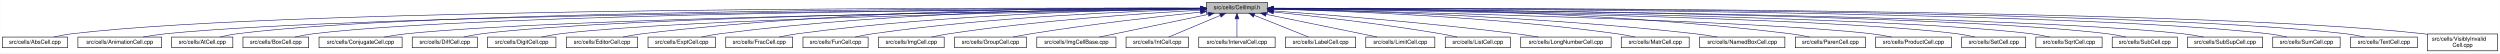
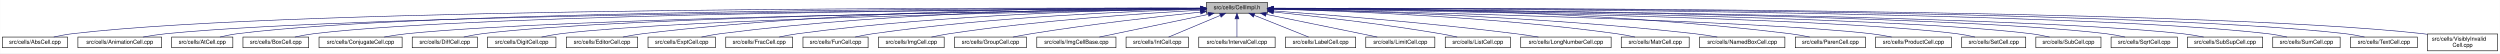
<svg xmlns="http://www.w3.org/2000/svg" xmlns:xlink="http://www.w3.org/1999/xlink" width="4453pt" height="95pt" viewBox="0.00 0.00 4452.50 95.00">
  <g id="graph0" class="graph" transform="scale(1 1) rotate(0) translate(4 91)">
    <polygon fill="white" stroke="transparent" points="-4,4 -4,-91 4448.5,-91 4448.5,4 -4,4" />
    <g id="node1" class="node">
      <g id="a_node1">
        <a xlink:title="Macros and types used only by cell implementations, not by cell users.">
          <polygon fill="#bfbfbf" stroke="black" points="2144.5,-67.5 2144.5,-86.5 2253.5,-86.5 2253.5,-67.5 2144.5,-67.5" />
          <text text-anchor="middle" x="2199" y="-74.5" font-family="Helvetica,sans-Serif" font-size="10.00">src/cells/CellImpl.h</text>
        </a>
      </g>
    </g>
    <g id="node2" class="node">
      <g id="a_node2">
        <a xlink:href="AbsCell_8cpp.html" target="_top" xlink:title="This file defines the class AbsCell.">
          <polygon fill="white" stroke="black" points="0,-6 0,-25 116,-25 116,-6 0,-6" />
          <text text-anchor="middle" x="58" y="-13" font-family="Helvetica,sans-Serif" font-size="10.00">src/cells/AbsCell.cpp</text>
        </a>
      </g>
    </g>
    <g id="edge1" class="edge">
      <path fill="none" stroke="midnightblue" d="M2134.12,-76.26C1828.21,-77.25 527.95,-78.53 125,-31 114.01,-29.7 102.16,-27.44 91.53,-25.07" />
      <polygon fill="midnightblue" stroke="midnightblue" points="2134.17,-79.76 2144.16,-76.23 2134.15,-72.76 2134.17,-79.76" />
    </g>
    <g id="node3" class="node">
      <g id="a_node3">
        <a xlink:href="AnimationCell_8cpp.html" target="_top" xlink:title="This file defines the class AnimationCell.">
          <polygon fill="white" stroke="black" points="134.5,-6 134.5,-25 283.5,-25 283.5,-6 134.5,-6" />
          <text text-anchor="middle" x="209" y="-13" font-family="Helvetica,sans-Serif" font-size="10.00">src/cells/AnimationCell.cpp</text>
        </a>
      </g>
    </g>
    <g id="edge2" class="edge">
      <path fill="none" stroke="midnightblue" d="M2133.81,-75.77C1842.83,-74.54 660.89,-67.37 292,-31 278.46,-29.67 263.81,-27.39 250.63,-25.03" />
      <polygon fill="midnightblue" stroke="midnightblue" points="2134.17,-79.27 2144.19,-75.81 2134.2,-72.27 2134.17,-79.27" />
    </g>
    <g id="node4" class="node">
      <g id="a_node4">
        <a xlink:href="AtCell_8cpp.html" target="_top" xlink:title="This file defines the class AtCell.">
          <polygon fill="white" stroke="black" points="301.5,-6 301.5,-25 410.5,-25 410.5,-6 301.5,-6" />
          <text text-anchor="middle" x="356" y="-13" font-family="Helvetica,sans-Serif" font-size="10.00">src/cells/AtCell.cpp</text>
        </a>
      </g>
    </g>
    <g id="edge3" class="edge">
      <path fill="none" stroke="midnightblue" d="M2134.04,-76.11C1855.48,-76.29 760.59,-74.18 419,-31 408.64,-29.69 397.5,-27.42 387.5,-25.06" />
      <polygon fill="midnightblue" stroke="midnightblue" points="2134.38,-79.6 2144.38,-76.1 2134.38,-72.6 2134.38,-79.6" />
    </g>
    <g id="node5" class="node">
      <g id="a_node5">
        <a xlink:href="BoxCell_8cpp.html" target="_top" xlink:title="This file defines the class BoxCell.">
          <polygon fill="white" stroke="black" points="428.5,-6 428.5,-25 545.5,-25 545.5,-6 428.5,-6" />
          <text text-anchor="middle" x="487" y="-13" font-family="Helvetica,sans-Serif" font-size="10.00">src/cells/BoxCell.cpp</text>
        </a>
      </g>
    </g>
    <g id="edge4" class="edge">
      <path fill="none" stroke="midnightblue" d="M2134.28,-75.81C1869.63,-74.78 868.87,-68.44 555,-31 543.85,-29.67 531.83,-27.39 521.04,-25.03" />
      <polygon fill="midnightblue" stroke="midnightblue" points="2134.48,-79.31 2144.49,-75.85 2134.51,-72.31 2134.48,-79.31" />
    </g>
    <g id="node6" class="node">
      <g id="a_node6">
        <a xlink:href="ConjugateCell_8cpp.html" target="_top" xlink:title="This file defines the class ConjugateCell.">
          <polygon fill="white" stroke="black" points="564,-6 564,-25 712,-25 712,-6 564,-6" />
          <text text-anchor="middle" x="638" y="-13" font-family="Helvetica,sans-Serif" font-size="10.00">src/cells/ConjugateCell.cpp</text>
        </a>
      </g>
    </g>
    <g id="edge5" class="edge">
      <path fill="none" stroke="midnightblue" d="M2134.02,-75.25C1886.3,-72.22 1001.1,-59.58 721,-31 707.61,-29.63 693.13,-27.38 680.06,-25.05" />
      <polygon fill="midnightblue" stroke="midnightblue" points="2134.25,-78.76 2144.29,-75.38 2134.33,-71.76 2134.25,-78.76" />
    </g>
    <g id="node7" class="node">
      <g id="a_node7">
        <a xlink:href="DiffCell_8cpp.html" target="_top" xlink:title="This file defines the class DiffCell.">
          <polygon fill="white" stroke="black" points="730,-6 730,-25 846,-25 846,-6 730,-6" />
          <text text-anchor="middle" x="788" y="-13" font-family="Helvetica,sans-Serif" font-size="10.00">src/cells/DiffCell.cpp</text>
        </a>
      </g>
    </g>
    <g id="edge6" class="edge">
      <path fill="none" stroke="midnightblue" d="M2134.15,-75.37C1901.17,-72.88 1107,-62.23 855,-31 844.13,-29.65 832.42,-27.4 821.88,-25.07" />
      <polygon fill="midnightblue" stroke="midnightblue" points="2134.45,-78.88 2144.49,-75.48 2134.53,-71.88 2134.45,-78.88" />
    </g>
    <g id="node8" class="node">
      <g id="a_node8">
        <a xlink:href="DigitCell_8cpp.html" target="_top" xlink:title="This file defines the class DigitCell.">
          <polygon fill="white" stroke="black" points="864,-6 864,-25 986,-25 986,-6 864,-6" />
          <text text-anchor="middle" x="925" y="-13" font-family="Helvetica,sans-Serif" font-size="10.00">src/cells/DigitCell.cpp</text>
        </a>
      </g>
    </g>
    <g id="edge7" class="edge">
      <path fill="none" stroke="midnightblue" d="M2134.1,-75C1917.19,-71.45 1218.46,-58.13 995,-31 983.67,-29.62 971.44,-27.36 960.42,-25.03" />
      <polygon fill="midnightblue" stroke="midnightblue" points="2134.31,-78.51 2144.37,-75.17 2134.43,-71.51 2134.31,-78.51" />
    </g>
    <g id="node9" class="node">
      <g id="a_node9">
        <a xlink:href="EditorCell_8cpp.html" target="_top" xlink:title="This file defines the class EditorCell.">
          <polygon fill="white" stroke="black" points="1004.5,-6 1004.5,-25 1131.5,-25 1131.5,-6 1004.5,-6" />
          <text text-anchor="middle" x="1068" y="-13" font-family="Helvetica,sans-Serif" font-size="10.00">src/cells/EditorCell.cpp</text>
        </a>
      </g>
    </g>
    <g id="edge8" class="edge">
      <path fill="none" stroke="midnightblue" d="M2134.21,-76.69C1968.36,-77.73 1515.13,-75.84 1141,-31 1129.33,-29.6 1116.73,-27.36 1105.34,-25.06" />
      <polygon fill="midnightblue" stroke="midnightblue" points="2134.28,-80.19 2144.25,-76.63 2134.23,-73.19 2134.28,-80.19" />
    </g>
    <g id="node10" class="node">
      <g id="a_node10">
        <a xlink:href="ExptCell_8cpp.html" target="_top" xlink:title="This file defines the class ExptCell.">
          <polygon fill="white" stroke="black" points="1150,-6 1150,-25 1270,-25 1270,-6 1150,-6" />
          <text text-anchor="middle" x="1210" y="-13" font-family="Helvetica,sans-Serif" font-size="10.00">src/cells/ExptCell.cpp</text>
        </a>
      </g>
    </g>
    <g id="edge9" class="edge">
      <path fill="none" stroke="midnightblue" d="M2134.29,-76.34C1983.63,-76.38 1598,-72.06 1279,-31 1267.95,-29.58 1256.04,-27.33 1245.27,-25.03" />
      <polygon fill="midnightblue" stroke="midnightblue" points="2134.3,-79.84 2144.29,-76.33 2134.29,-72.84 2134.3,-79.84" />
    </g>
    <g id="node11" class="node">
      <g id="a_node11">
        <a xlink:href="FracCell_8cpp.html" target="_top" xlink:title="This file defines the class FracCell.">
          <polygon fill="white" stroke="black" points="1288.5,-6 1288.5,-25 1407.5,-25 1407.5,-6 1288.5,-6" />
          <text text-anchor="middle" x="1348" y="-13" font-family="Helvetica,sans-Serif" font-size="10.00">src/cells/FracCell.cpp</text>
        </a>
      </g>
    </g>
    <g id="edge10" class="edge">
      <path fill="none" stroke="midnightblue" d="M2134.09,-75.54C1999.7,-73.87 1681.4,-66.19 1417,-31 1406.08,-29.55 1394.31,-27.32 1383.64,-25.05" />
      <polygon fill="midnightblue" stroke="midnightblue" points="2134.18,-79.04 2144.22,-75.66 2134.26,-72.04 2134.18,-79.04" />
    </g>
    <g id="node12" class="node">
      <g id="a_node12">
        <a xlink:href="FunCell_8cpp.html" target="_top" xlink:title="This file defines the class FunCell.">
          <polygon fill="white" stroke="black" points="1426,-6 1426,-25 1542,-25 1542,-6 1426,-6" />
          <text text-anchor="middle" x="1484" y="-13" font-family="Helvetica,sans-Serif" font-size="10.00">src/cells/FunCell.cpp</text>
        </a>
      </g>
    </g>
    <g id="edge11" class="edge">
      <path fill="none" stroke="midnightblue" d="M2133.87,-74.57C2016.72,-71.32 1762.88,-61.12 1551,-31 1540.51,-29.51 1529.22,-27.3 1518.95,-25.06" />
      <polygon fill="midnightblue" stroke="midnightblue" points="2134.01,-78.08 2144.1,-74.85 2134.2,-71.08 2134.01,-78.08" />
    </g>
    <g id="node13" class="node">
      <g id="a_node13">
        <a xlink:href="ImgCell_8cpp.html" target="_top" xlink:title="This file defines the class ImgCell.">
          <polygon fill="white" stroke="black" points="1560.5,-6 1560.5,-25 1677.5,-25 1677.5,-6 1560.5,-6" />
          <text text-anchor="middle" x="1619" y="-13" font-family="Helvetica,sans-Serif" font-size="10.00">src/cells/ImgCell.cpp</text>
        </a>
      </g>
    </g>
    <g id="edge12" class="edge">
      <path fill="none" stroke="midnightblue" d="M2134.19,-72.85C2036.72,-67.54 1846.8,-54.97 1687,-31 1676.5,-29.42 1665.18,-27.22 1654.85,-25" />
      <polygon fill="midnightblue" stroke="midnightblue" points="2134.01,-76.35 2144.18,-73.39 2134.38,-69.36 2134.01,-76.35" />
    </g>
    <g id="node14" class="node">
      <g id="a_node14">
        <a xlink:href="GroupCell_8cpp.html" target="_top" xlink:title="This file defines the class GroupCell.">
          <polygon fill="white" stroke="black" points="1696,-6 1696,-25 1824,-25 1824,-6 1696,-6" />
          <text text-anchor="middle" x="1760" y="-13" font-family="Helvetica,sans-Serif" font-size="10.00">src/cells/GroupCell.cpp</text>
        </a>
      </g>
    </g>
    <g id="edge13" class="edge">
      <path fill="none" stroke="midnightblue" d="M2134.25,-69.5C2060.94,-61.8 1938.05,-47.87 1833,-31 1822.28,-29.28 1810.74,-27.13 1800.07,-25.01" />
      <polygon fill="midnightblue" stroke="midnightblue" points="2133.95,-72.99 2144.26,-70.54 2134.67,-66.02 2133.95,-72.99" />
    </g>
    <g id="node15" class="node">
      <g id="a_node15">
        <a xlink:href="ImgCellBase_8cpp.html" target="_top" xlink:title="This file defines the class ImgCellBase.">
          <polygon fill="white" stroke="black" points="1842.5,-6 1842.5,-25 1983.5,-25 1983.5,-6 1842.5,-6" />
          <text text-anchor="middle" x="1913" y="-13" font-family="Helvetica,sans-Serif" font-size="10.00">src/cells/ImgCellBase.cpp</text>
        </a>
      </g>
    </g>
    <g id="edge14" class="edge">
      <path fill="none" stroke="midnightblue" d="M2148.06,-65.4C2092.61,-53.87 2005.05,-35.65 1953.9,-25.01" />
      <polygon fill="midnightblue" stroke="midnightblue" points="2147.52,-68.86 2158.02,-67.48 2148.95,-62.01 2147.52,-68.86" />
    </g>
    <g id="node16" class="node">
      <g id="a_node16">
        <a xlink:href="IntCell_8cpp.html" target="_top" xlink:title="This file defines the class IntCell.">
          <polygon fill="white" stroke="black" points="2001.5,-6 2001.5,-25 2112.5,-25 2112.5,-6 2001.5,-6" />
          <text text-anchor="middle" x="2057" y="-13" font-family="Helvetica,sans-Serif" font-size="10.00">src/cells/IntCell.cpp</text>
        </a>
      </g>
    </g>
    <g id="edge15" class="edge">
      <path fill="none" stroke="midnightblue" d="M2169.12,-63.48C2141.54,-51.92 2101.33,-35.08 2077.31,-25.01" />
      <polygon fill="midnightblue" stroke="midnightblue" points="2168.08,-66.84 2178.65,-67.48 2170.78,-60.38 2168.08,-66.84" />
    </g>
    <g id="node17" class="node">
      <g id="a_node17">
        <a xlink:href="IntervalCell_8cpp.html" target="_top" xlink:title="This file defines the class IntervalCell.">
          <polygon fill="white" stroke="black" points="2131,-6 2131,-25 2267,-25 2267,-6 2131,-6" />
          <text text-anchor="middle" x="2199" y="-13" font-family="Helvetica,sans-Serif" font-size="10.00">src/cells/IntervalCell.cpp</text>
        </a>
      </g>
    </g>
    <g id="edge16" class="edge">
      <path fill="none" stroke="midnightblue" d="M2199,-57.32C2199,-46.5 2199,-33.4 2199,-25.01" />
      <polygon fill="midnightblue" stroke="midnightblue" points="2195.5,-57.48 2199,-67.48 2202.5,-57.48 2195.5,-57.48" />
    </g>
    <g id="node18" class="node">
      <g id="a_node18">
        <a xlink:href="LabelCell_8cpp.html" target="_top" xlink:title="This file defines the class LabelCell.">
          <polygon fill="white" stroke="black" points="2285.5,-6 2285.5,-25 2410.5,-25 2410.5,-6 2285.5,-6" />
          <text text-anchor="middle" x="2348" y="-13" font-family="Helvetica,sans-Serif" font-size="10.00">src/cells/LabelCell.cpp</text>
        </a>
      </g>
    </g>
    <g id="edge17" class="edge">
      <path fill="none" stroke="midnightblue" d="M2229.97,-63.63C2258.92,-52.07 2301.37,-35.12 2326.69,-25.01" />
      <polygon fill="midnightblue" stroke="midnightblue" points="2228.34,-60.52 2220.35,-67.48 2230.93,-67.02 2228.34,-60.52" />
    </g>
    <g id="node19" class="node">
      <g id="a_node19">
        <a xlink:href="LimitCell_8cpp.html" target="_top" xlink:title="This file defines the class LimitCell.">
          <polygon fill="white" stroke="black" points="2428.5,-6 2428.5,-25 2551.5,-25 2551.5,-6 2428.5,-6" />
          <text text-anchor="middle" x="2490" y="-13" font-family="Helvetica,sans-Serif" font-size="10.00">src/cells/LimitCell.cpp</text>
        </a>
      </g>
    </g>
    <g id="edge18" class="edge">
      <path fill="none" stroke="midnightblue" d="M2251.02,-65.46C2295.82,-56.37 2362.18,-42.88 2420,-31 2429.36,-29.08 2439.42,-27 2448.92,-25.03" />
      <polygon fill="midnightblue" stroke="midnightblue" points="2250.07,-62.08 2240.96,-67.5 2251.46,-68.94 2250.07,-62.08" />
    </g>
    <g id="node20" class="node">
      <g id="a_node20">
        <a xlink:href="ListCell_8cpp.html" target="_top" xlink:title="This file defines the class ListCell.">
          <polygon fill="white" stroke="black" points="2570,-6 2570,-25 2686,-25 2686,-6 2570,-6" />
          <text text-anchor="middle" x="2628" y="-13" font-family="Helvetica,sans-Serif" font-size="10.00">src/cells/ListCell.cpp</text>
        </a>
      </g>
    </g>
    <g id="edge19" class="edge">
      <path fill="none" stroke="midnightblue" d="M2264.17,-69.67C2336.84,-62.21 2457.75,-48.55 2561,-31 2570.86,-29.32 2581.46,-27.19 2591.25,-25.07" />
      <polygon fill="midnightblue" stroke="midnightblue" points="2263.4,-66.23 2253.8,-70.73 2264.11,-73.2 2263.4,-66.23" />
    </g>
    <g id="node21" class="node">
      <g id="a_node21">
        <a xlink:href="LongNumberCell_8cpp.html" target="_top" xlink:title="This file defines the class LongNumberCell.">
          <polygon fill="white" stroke="black" points="2704.5,-6 2704.5,-25 2865.5,-25 2865.5,-6 2704.5,-6" />
          <text text-anchor="middle" x="2785" y="-13" font-family="Helvetica,sans-Serif" font-size="10.00">src/cells/LongNumberCell.cpp</text>
        </a>
      </g>
    </g>
    <g id="edge20" class="edge">
      <path fill="none" stroke="midnightblue" d="M2263.83,-71.56C2358.7,-64.73 2540.84,-50.39 2695,-31 2708.35,-29.32 2722.75,-27.16 2736.04,-25.02" />
      <polygon fill="midnightblue" stroke="midnightblue" points="2263.54,-68.07 2253.81,-72.27 2264.04,-75.05 2263.54,-68.07" />
    </g>
    <g id="node22" class="node">
      <g id="a_node22">
        <a xlink:href="MatrCell_8cpp.html" target="_top" xlink:title="This file defines the class MatrCell.">
          <polygon fill="white" stroke="black" points="2883.5,-6 2883.5,-25 3004.5,-25 3004.5,-6 2883.5,-6" />
          <text text-anchor="middle" x="2944" y="-13" font-family="Helvetica,sans-Serif" font-size="10.00">src/cells/MatrCell.cpp</text>
        </a>
      </g>
    </g>
    <g id="edge21" class="edge">
      <path fill="none" stroke="midnightblue" d="M2263.77,-74.72C2384.51,-71.65 2651.95,-61.7 2875,-31 2885.79,-29.51 2897.42,-27.31 2908,-25.06" />
      <polygon fill="midnightblue" stroke="midnightblue" points="2263.5,-71.22 2253.59,-74.97 2263.67,-78.22 2263.5,-71.22" />
    </g>
    <g id="node23" class="node">
      <g id="a_node23">
        <a xlink:href="NamedBoxCell_8cpp.html" target="_top" xlink:title="This file defines the class NamedBoxCell.">
          <polygon fill="white" stroke="black" points="3023,-6 3023,-25 3175,-25 3175,-6 3023,-6" />
          <text text-anchor="middle" x="3099" y="-13" font-family="Helvetica,sans-Serif" font-size="10.00">src/cells/NamedBoxCell.cpp</text>
        </a>
      </g>
    </g>
    <g id="edge22" class="edge">
      <path fill="none" stroke="midnightblue" d="M2263.95,-74.92C2402.29,-72.07 2736.08,-62.27 3014,-31 3027.24,-29.51 3041.55,-27.3 3054.58,-25.06" />
      <polygon fill="midnightblue" stroke="midnightblue" points="2263.47,-71.43 2253.54,-75.13 2263.61,-78.43 2263.47,-71.43" />
    </g>
    <g id="node24" class="node">
      <g id="a_node24">
        <a xlink:href="ParenCell_8cpp.html" target="_top" xlink:title="This file defines the class ParenCell.">
          <polygon fill="white" stroke="black" points="3193.5,-6 3193.5,-25 3318.5,-25 3318.5,-6 3193.5,-6" />
          <text text-anchor="middle" x="3256" y="-13" font-family="Helvetica,sans-Serif" font-size="10.00">src/cells/ParenCell.cpp</text>
        </a>
      </g>
    </g>
    <g id="edge23" class="edge">
      <path fill="none" stroke="midnightblue" d="M2263.73,-76.46C2421.64,-76.84 2839.01,-73.37 3184,-31 3195.52,-29.59 3207.94,-27.34 3219.18,-25.04" />
      <polygon fill="midnightblue" stroke="midnightblue" points="2263.71,-72.96 2253.7,-76.43 2263.69,-79.96 2263.71,-72.96" />
    </g>
    <g id="node25" class="node">
      <g id="a_node25">
        <a xlink:href="ProductCell_8cpp.html" target="_top" xlink:title="This file defines the class ProductCell.">
          <polygon fill="white" stroke="black" points="3336.5,-6 3336.5,-25 3471.5,-25 3471.5,-6 3336.5,-6" />
          <text text-anchor="middle" x="3404" y="-13" font-family="Helvetica,sans-Serif" font-size="10.00">src/cells/ProductCell.cpp</text>
        </a>
      </g>
    </g>
    <g id="edge24" class="edge">
      <path fill="none" stroke="midnightblue" d="M2263.68,-74.69C2471.31,-70.28 3119.58,-54.9 3328,-31 3340.14,-29.61 3353.26,-27.37 3365.12,-25.07" />
      <polygon fill="midnightblue" stroke="midnightblue" points="2263.47,-71.19 2253.54,-74.9 2263.62,-78.19 2263.47,-71.19" />
    </g>
    <g id="node26" class="node">
      <g id="a_node26">
        <a xlink:href="SetCell_8cpp.html" target="_top" xlink:title="This file defines the class SetCell.">
          <polygon fill="white" stroke="black" points="3490,-6 3490,-25 3604,-25 3604,-6 3490,-6" />
          <text text-anchor="middle" x="3547" y="-13" font-family="Helvetica,sans-Serif" font-size="10.00">src/cells/SetCell.cpp</text>
        </a>
      </g>
    </g>
    <g id="edge25" class="edge">
      <path fill="none" stroke="midnightblue" d="M2263.53,-75.28C2489.11,-72.53 3241.63,-61.24 3481,-31 3491.71,-29.65 3503.24,-27.39 3513.63,-25.06" />
      <polygon fill="midnightblue" stroke="midnightblue" points="2263.46,-71.78 2253.51,-75.4 2263.55,-78.78 2263.46,-71.78" />
    </g>
    <g id="node27" class="node">
      <g id="a_node27">
-         <a xlink:href="SqrtCell_8cpp.html" target="_top" xlink:title="This file defines the class SqrtCell.">
-           <polygon fill="white" stroke="black" points="3622,-6 3622,-25 3740,-25 3740,-6 3622,-6" />
-           <text text-anchor="middle" x="3681" y="-13" font-family="Helvetica,sans-Serif" font-size="10.00">src/cells/SqrtCell.cpp</text>
+         <a xlink:href="SubCell_8cpp.html" target="_top" xlink:title="This file defines the class SubCell.">
+           <polygon fill="white" stroke="black" points="3622,-6 3622,-25 3738,-25 3738,-6 3622,-6" />
+           <text text-anchor="middle" x="3680" y="-13" font-family="Helvetica,sans-Serif" font-size="10.00">src/cells/SubCell.cpp</text>
        </a>
      </g>
    </g>
    <g id="edge26" class="edge">
-       <path fill="none" stroke="midnightblue" d="M2263.98,-75.47C2504.87,-73.27 3346.63,-63.38 3613,-31 3624.14,-29.65 3636.17,-27.36 3646.96,-25" />
-       <polygon fill="midnightblue" stroke="midnightblue" points="2263.61,-71.97 2253.64,-75.56 2263.67,-78.97 2263.61,-71.97" />
+       <path fill="none" stroke="midnightblue" d="M2263.98,-75.5C2504.88,-73.39 3346.68,-63.78 3613,-31 3623.99,-29.65 3635.83,-27.36 3646.46,-25" />
+       <polygon fill="midnightblue" stroke="midnightblue" points="2263.61,-72 2253.64,-75.59 2263.67,-79 2263.61,-72" />
    </g>
    <g id="node28" class="node">
      <g id="a_node28">
-         <a xlink:href="SubCell_8cpp.html" target="_top" xlink:title="This file defines the class SubCell.">
-           <polygon fill="white" stroke="black" points="3758,-6 3758,-25 3874,-25 3874,-6 3758,-6" />
-           <text text-anchor="middle" x="3816" y="-13" font-family="Helvetica,sans-Serif" font-size="10.00">src/cells/SubCell.cpp</text>
+         <a xlink:href="SqrtCell_8cpp.html" target="_top" xlink:title="This file defines the class SqrtCell.">
+           <polygon fill="white" stroke="black" points="3756,-6 3756,-25 3874,-25 3874,-6 3756,-6" />
+           <text text-anchor="middle" x="3815" y="-13" font-family="Helvetica,sans-Serif" font-size="10.00">src/cells/SqrtCell.cpp</text>
        </a>
      </g>
    </g>
    <g id="edge27" class="edge">
-       <path fill="none" stroke="midnightblue" d="M2263.78,-75.71C2518.88,-74.32 3454.61,-66.82 3749,-31 3759.99,-29.66 3771.83,-27.38 3782.47,-25.02" />
-       <polygon fill="midnightblue" stroke="midnightblue" points="2263.54,-72.21 2253.56,-75.76 2263.58,-79.21 2263.54,-72.21" />
+       <path fill="none" stroke="midnightblue" d="M2264.12,-75.68C2519.5,-74.17 3453.1,-66.31 3747,-31 3758.15,-29.66 3770.17,-27.38 3780.96,-25.02" />
+       <polygon fill="midnightblue" stroke="midnightblue" points="2263.87,-72.18 2253.89,-75.74 2263.91,-79.18 2263.87,-72.18" />
    </g>
    <g id="node29" class="node">
      <g id="a_node29">
        <a xlink:href="SubSupCell_8cpp.html" target="_top" xlink:title="This file defines the class SubSupCell.">
          <polygon fill="white" stroke="black" points="3892,-6 3892,-25 4026,-25 4026,-6 3892,-6" />
          <text text-anchor="middle" x="3959" y="-13" font-family="Helvetica,sans-Serif" font-size="10.00">src/cells/SubSupCell.cpp</text>
        </a>
      </g>
    </g>
    <g id="edge28" class="edge">
      <path fill="none" stroke="midnightblue" d="M2263.92,-75.67C2532.85,-74.09 3560.55,-65.84 3883,-31 3895.42,-29.66 3908.85,-27.38 3920.91,-25.02" />
      <polygon fill="midnightblue" stroke="midnightblue" points="2263.53,-72.17 2253.55,-75.73 2263.57,-79.17 2263.53,-72.17" />
    </g>
    <g id="node30" class="node">
      <g id="a_node30">
        <a xlink:href="SumCell_8cpp.html" target="_top" xlink:title="This file defines the class SumCell.">
          <polygon fill="white" stroke="black" points="4044,-6 4044,-25 4164,-25 4164,-6 4044,-6" />
          <text text-anchor="middle" x="4104" y="-13" font-family="Helvetica,sans-Serif" font-size="10.00">src/cells/SumCell.cpp</text>
        </a>
      </g>
    </g>
    <g id="edge29" class="edge">
      <path fill="none" stroke="midnightblue" d="M2263.66,-76C2547.09,-75.75 3681.29,-72.15 4035,-31 4046.31,-29.68 4058.51,-27.41 4069.46,-25.05" />
      <polygon fill="midnightblue" stroke="midnightblue" points="2263.54,-72.5 2253.55,-76.01 2263.55,-79.5 2263.54,-72.5" />
    </g>
    <g id="node31" class="node">
      <g id="a_node31">
        <a xlink:href="TextCell_8cpp.html" target="_top" xlink:title="This file defines the class TextCell.">
          <polygon fill="white" stroke="black" points="4182.5,-6 4182.5,-25 4301.5,-25 4301.5,-6 4182.5,-6" />
          <text text-anchor="middle" x="4242" y="-13" font-family="Helvetica,sans-Serif" font-size="10.00">src/cells/TextCell.cpp</text>
        </a>
      </g>
    </g>
    <g id="edge30" class="edge">
      <path fill="none" stroke="midnightblue" d="M2264.09,-76.13C2561.23,-76.47 3790.81,-75.13 4173,-31 4184.31,-29.69 4196.51,-27.42 4207.46,-25.06" />
      <polygon fill="midnightblue" stroke="midnightblue" points="2263.92,-72.63 2253.92,-76.12 2263.91,-79.63 2263.92,-72.63" />
    </g>
    <g id="node32" class="node">
      <g id="a_node32">
        <a xlink:href="VisiblyInvalidCell_8cpp.html" target="_top" xlink:title="This file defines the class VisiblyInvalidCell.">
          <polygon fill="white" stroke="black" points="4319.5,-0.5 4319.5,-30.5 4444.5,-30.5 4444.5,-0.5 4319.5,-0.5" />
          <text text-anchor="start" x="4327.5" y="-18.5" font-family="Helvetica,sans-Serif" font-size="10.00">src/cells/VisiblyInvalid</text>
          <text text-anchor="middle" x="4382" y="-7.5" font-family="Helvetica,sans-Serif" font-size="10.00">Cell.cpp</text>
        </a>
      </g>
    </g>
    <g id="edge31" class="edge">
      <path fill="none" stroke="midnightblue" d="M2264.03,-76.19C2573.61,-76.87 3899.94,-76.97 4311,-31 4313.75,-30.69 4316.55,-30.33 4319.38,-29.93" />
      <polygon fill="midnightblue" stroke="midnightblue" points="2263.89,-72.69 2253.88,-76.17 2263.87,-79.69 2263.89,-72.69" />
    </g>
  </g>
</svg>
